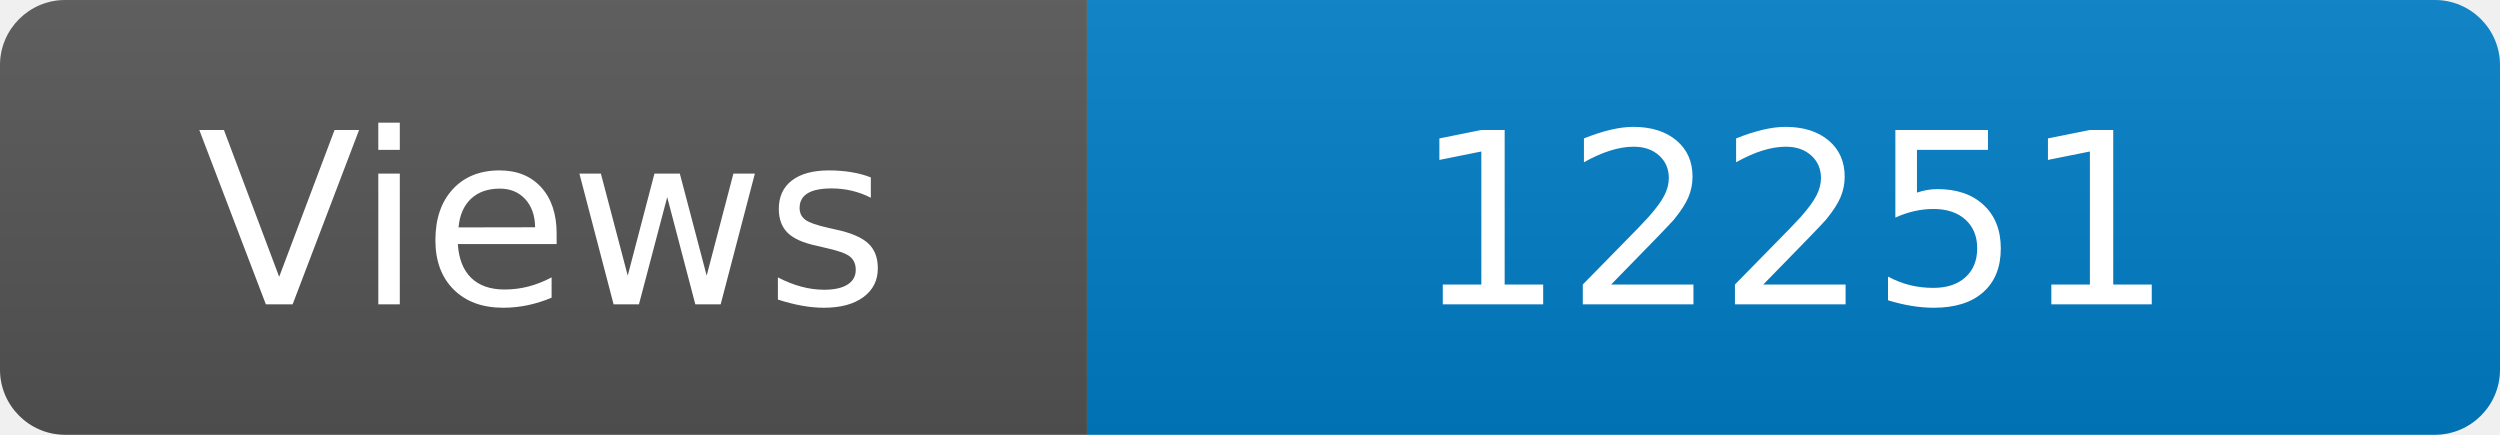
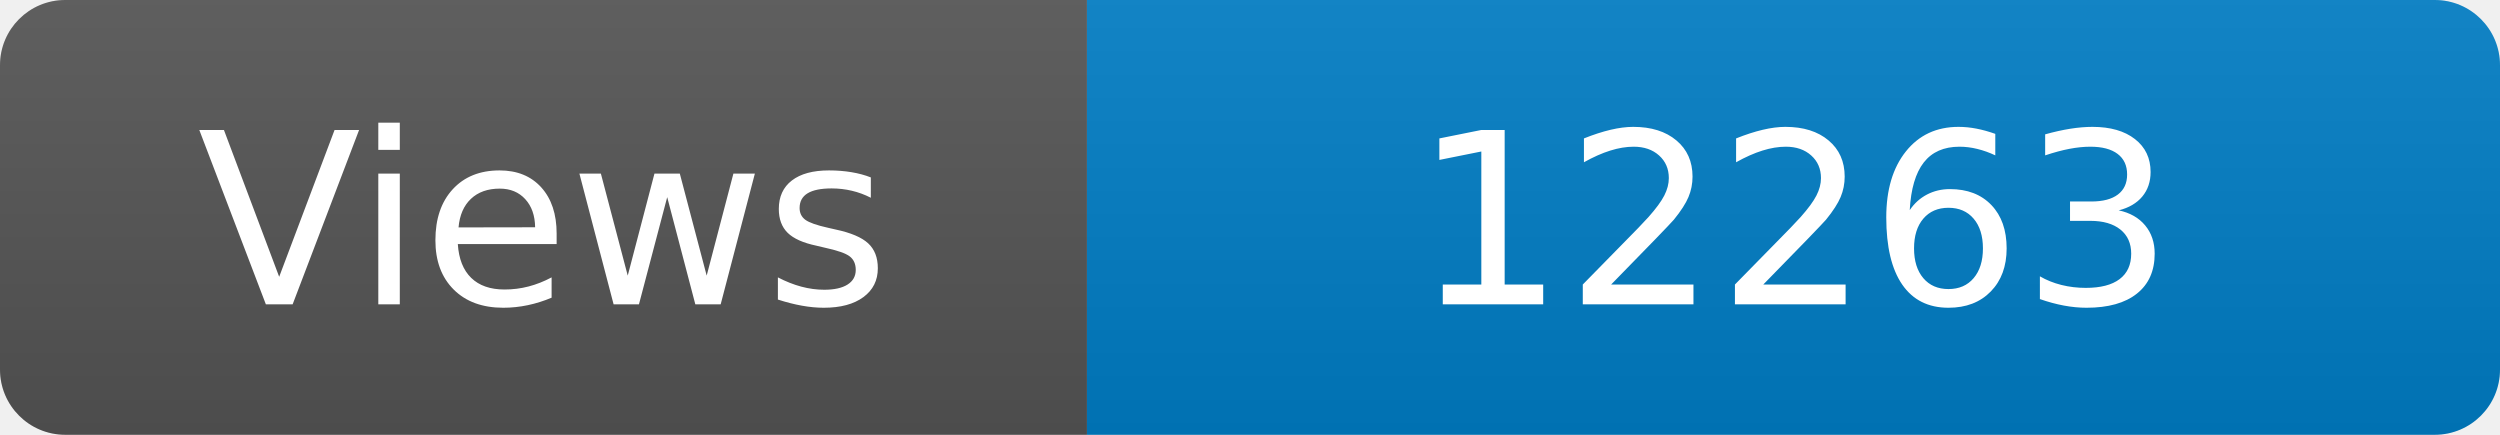
<svg xmlns="http://www.w3.org/2000/svg" width="115" height="20" role="img" aria-label="Maintained?: yes">
  <linearGradient id="s" x2="0" y2="100%">
    <stop offset="0" stop-color="#bbb" stop-opacity=".1" />
    <stop offset="1" stop-opacity=".1" />
  </linearGradient>
  <clipPath id="r">
    <rect width="115" height="20" rx="3" fill="#fff" />
  </clipPath>
  <g clip-path="url(#r)">
    <rect width="50" height="20" fill="#555" />
    <rect x="50" width="160" height="20" fill="#007ec6" />
    <rect width="115" height="20" fill="url(#s)" />
  </g>
  <g fill="#fff" text-anchor="middle" font-family="Verdana,Geneva,DejaVu Sans,sans-serif" font-size="110">
    <text x="250" y="140" transform="scale(.1)" fill="#fff">Views</text>
-     <text x="825" y="140" transform="scale(.1)" fill="#fff">12251</text>
+     <text x="825" y="140" transform="scale(.1)" fill="#fff">12263</text>
  </g>
</svg>
